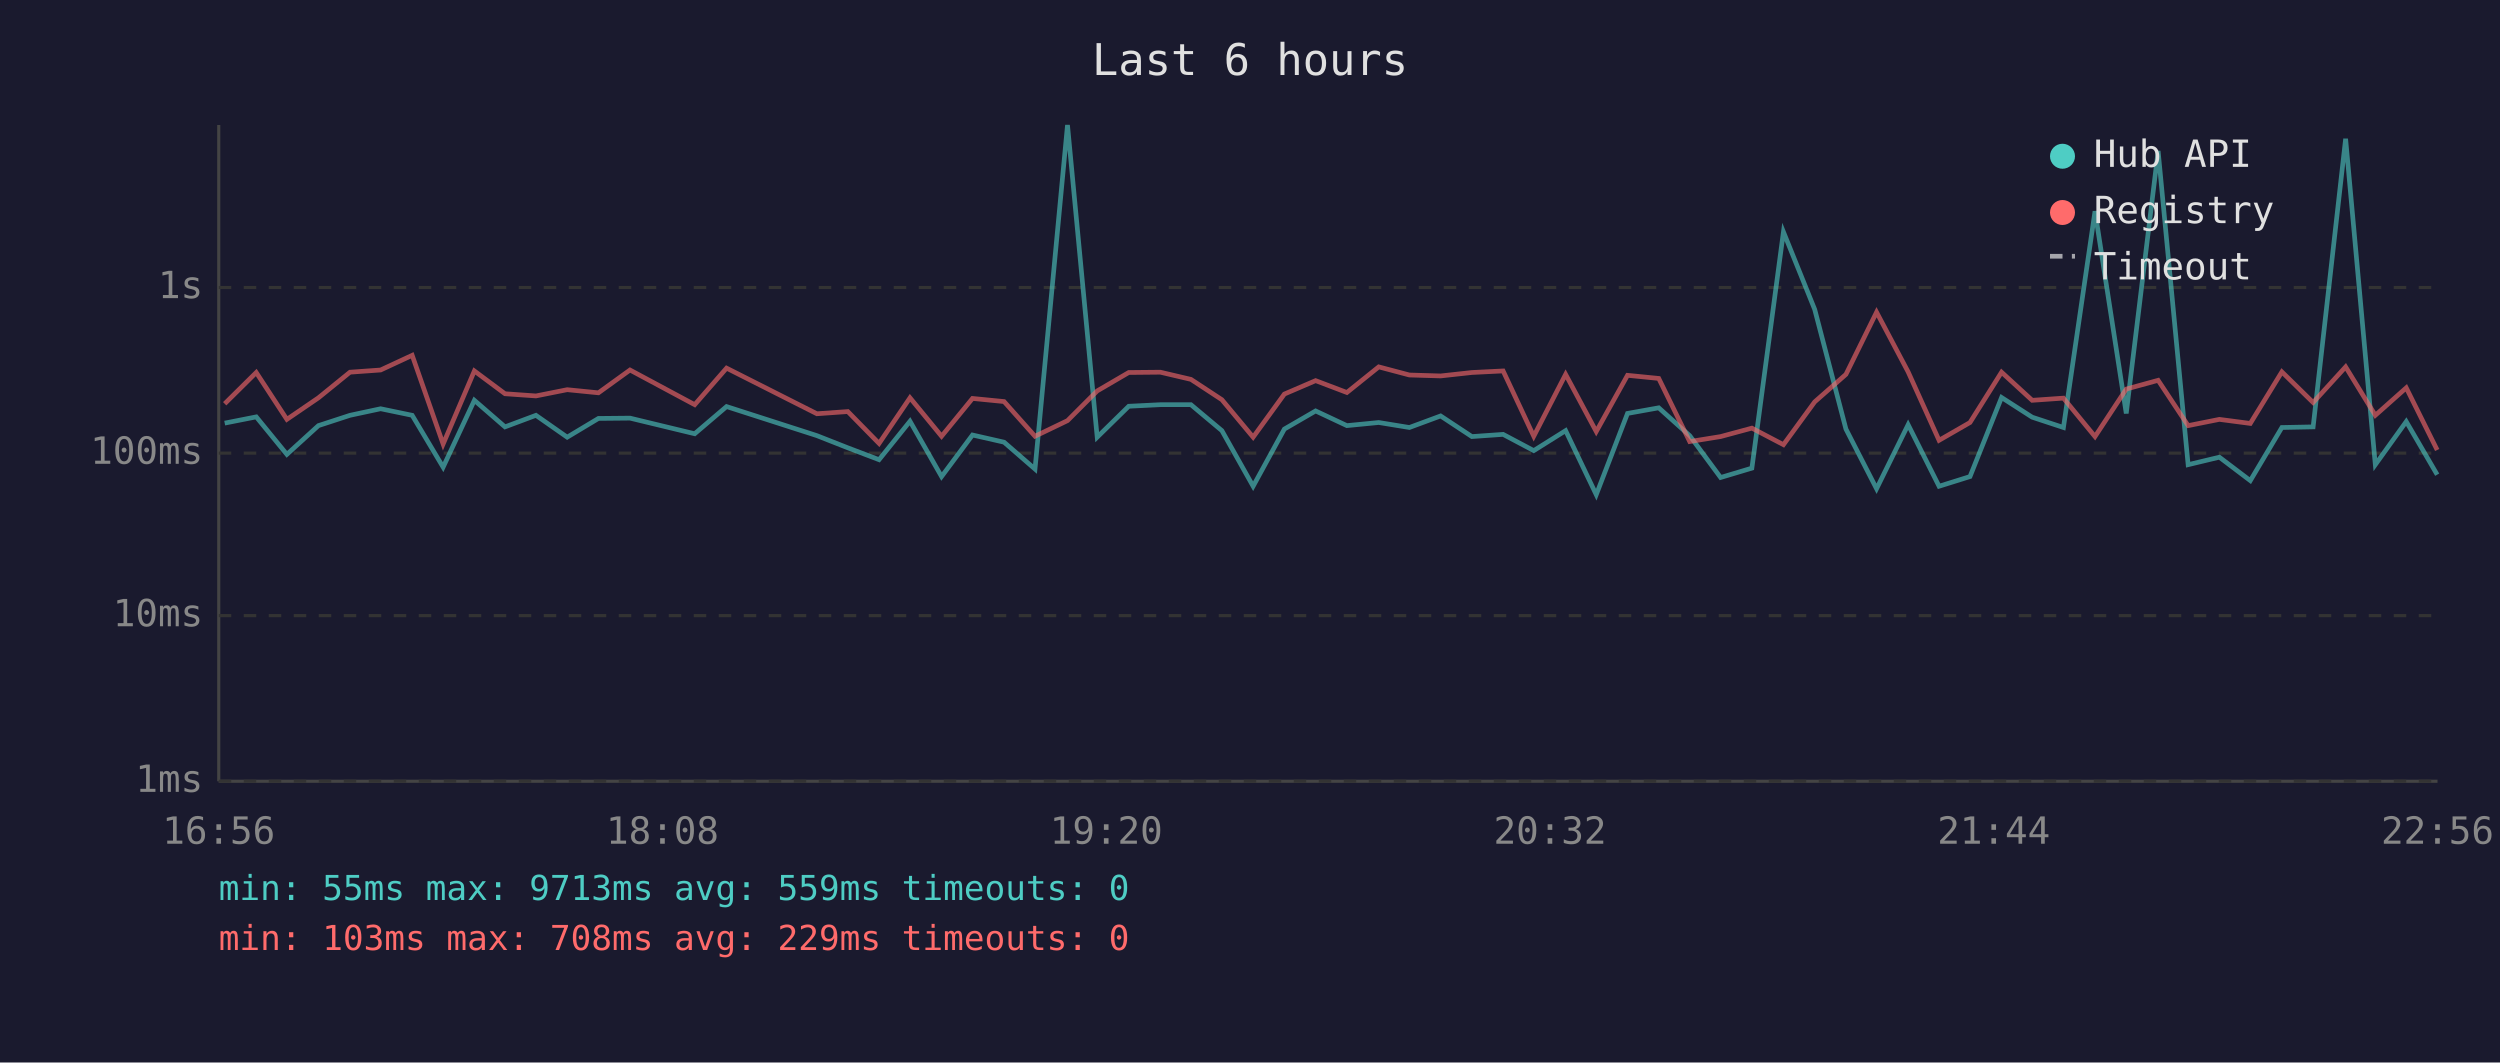
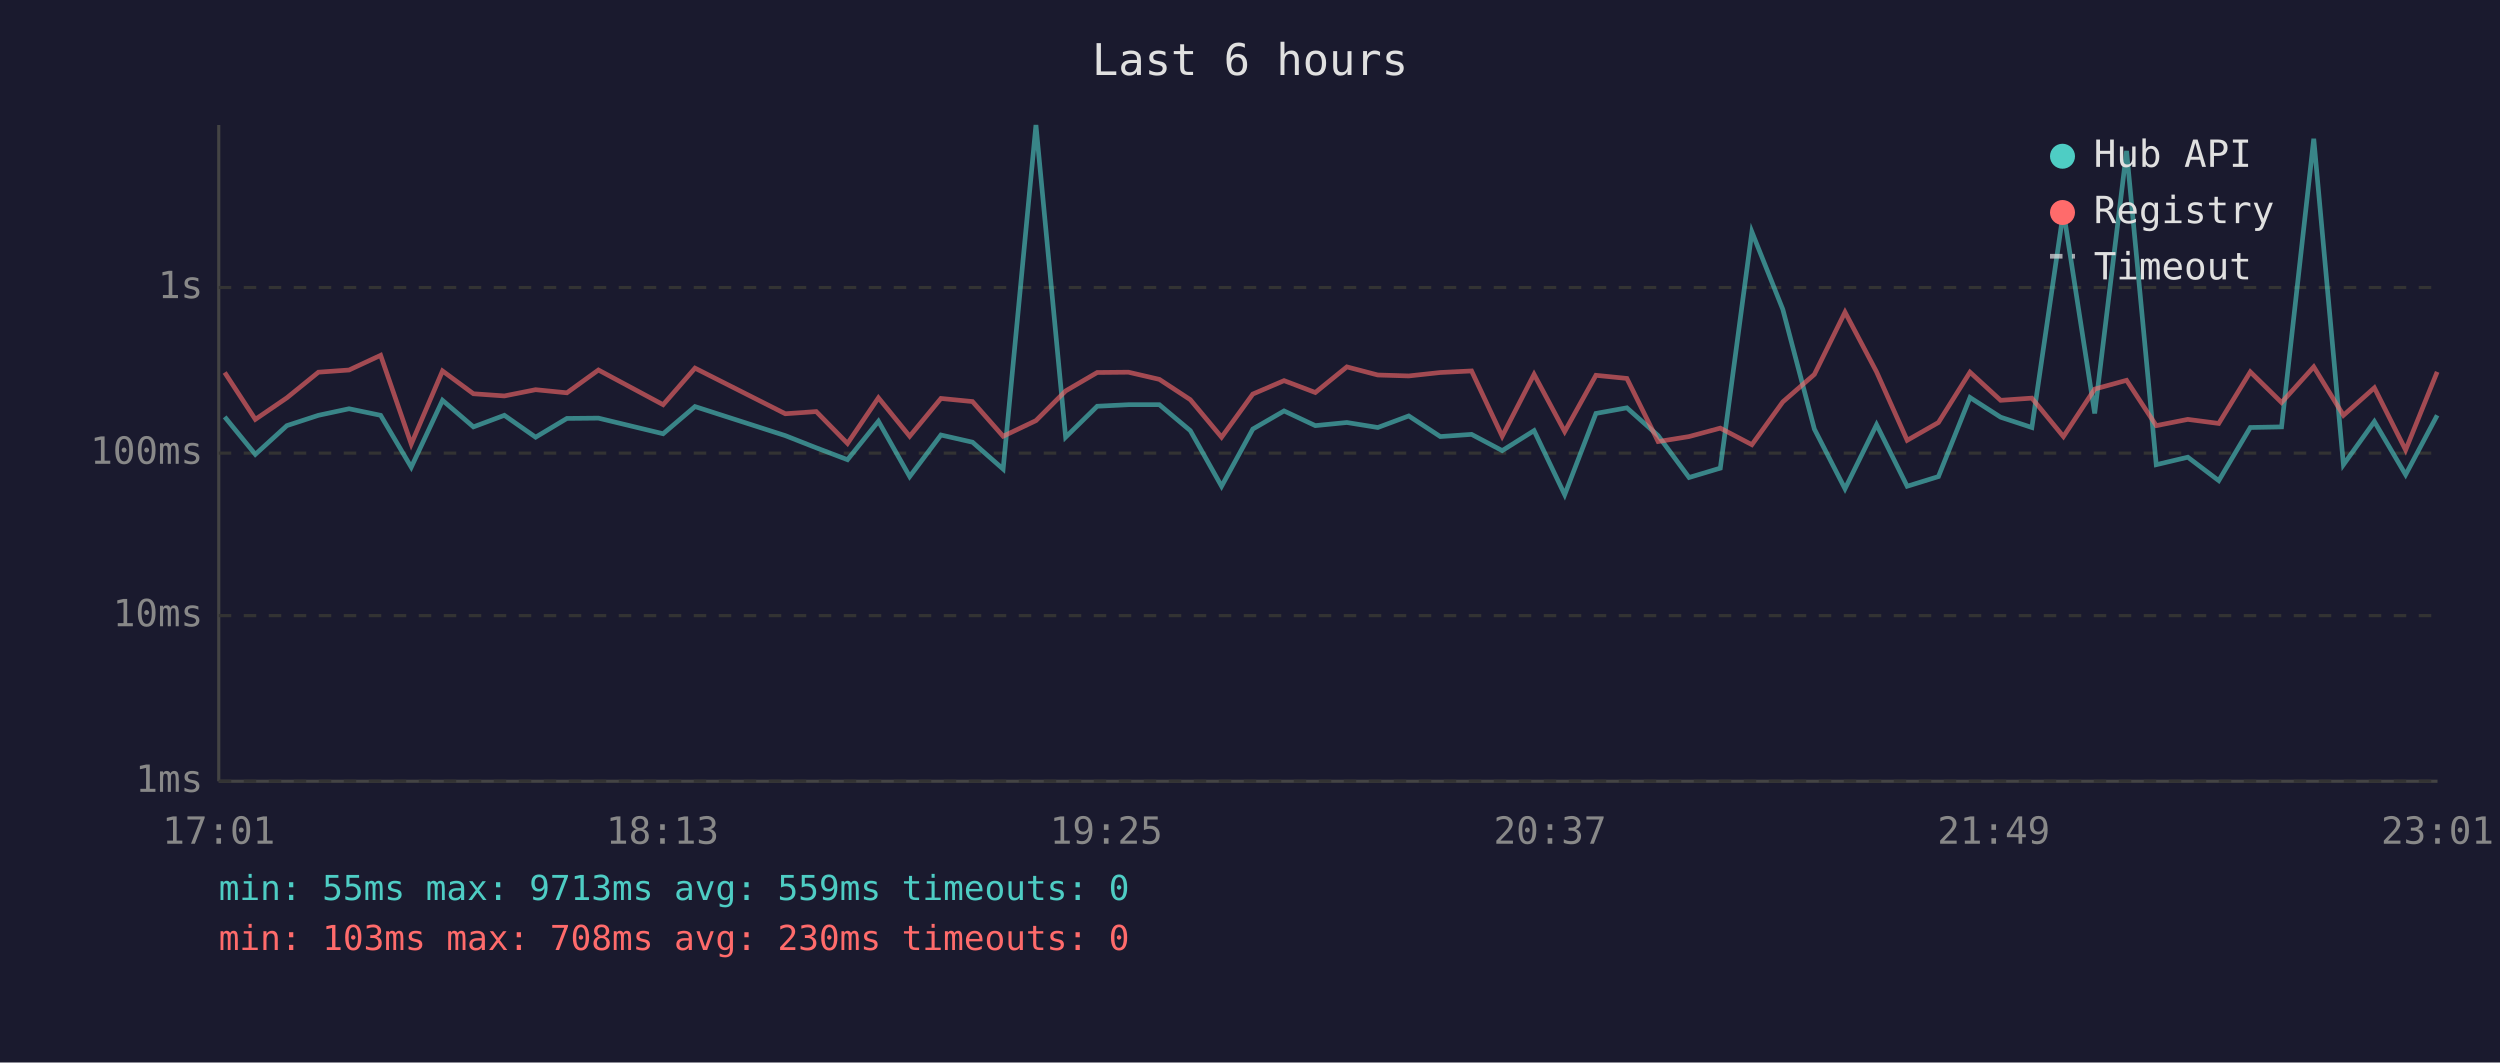
<svg xmlns="http://www.w3.org/2000/svg" viewBox="0 0 800 340" font-family="monospace" font-size="12">
  <rect width="800" height="340" fill="#1a1a2e" />
  <text x="400" y="24" fill="#e0e0e0" font-size="14" text-anchor="middle">Last 6 hours</text>
  <line x1="70" y1="40" x2="70" y2="250" stroke="#444" stroke-width="1" />
  <line x1="70" y1="250" x2="780" y2="250" stroke="#444" stroke-width="1" />
  <line x1="70" y1="250" x2="780" y2="250" stroke="#333" stroke-width="1" stroke-dasharray="4" />
  <text x="65" y="250" fill="#888" text-anchor="end" dominant-baseline="middle">1ms</text>
  <line x1="70" y1="197" x2="780" y2="197" stroke="#333" stroke-width="1" stroke-dasharray="4" />
  <text x="65" y="197" fill="#888" text-anchor="end" dominant-baseline="middle">10ms</text>
  <line x1="70" y1="145" x2="780" y2="145" stroke="#333" stroke-width="1" stroke-dasharray="4" />
  <text x="65" y="145" fill="#888" text-anchor="end" dominant-baseline="middle">100ms</text>
  <line x1="70" y1="92" x2="780" y2="92" stroke="#333" stroke-width="1" stroke-dasharray="4" />
  <text x="65" y="92" fill="#888" text-anchor="end" dominant-baseline="middle">1s</text>
-   <text x="70" y="270" fill="#888" text-anchor="middle">16:56</text>
-   <text x="212" y="270" fill="#888" text-anchor="middle">18:08</text>
-   <text x="354" y="270" fill="#888" text-anchor="middle">19:20</text>
-   <text x="496" y="270" fill="#888" text-anchor="middle">20:32</text>
-   <text x="638" y="270" fill="#888" text-anchor="middle">21:44</text>
-   <text x="780" y="270" fill="#888" text-anchor="middle">22:56</text>
-   <polyline points="71.9,135.4 82.0,133.4 91.8,145.4 101.9,136.2 112.0,132.9 121.8,130.8 131.9,132.9 141.8,149.5 151.8,128.1 161.6,136.6 171.5,132.9 181.5,139.9 191.5,133.9 201.6,133.8 222.3,138.8 232.5,130.1 261.4,139.4 271.3,143.3 281.3,147.1 291.2,134.8 301.3,152.5 311.2,139.2 321.3,141.5 331.2,150.1 341.6,40.0 351.1,139.9 361.2,130.0 371.3,129.5 381.1,129.5 391.0,137.8 401.0,155.6 411.0,137.3 421.0,131.5 431.0,136.2 441.2,135.2 451.0,136.8 461.0,133.1 471.0,139.7 481.0,139.0 490.8,144.2 501.0,137.8 510.8,158.3 520.8,132.3 530.8,130.5 540.7,139.4 550.6,152.8 560.6,149.8 570.7,74.2 580.7,99.0 590.7,137.3 600.5,156.4 610.6,135.9 620.5,155.6 630.4,152.5 640.5,127.2 650.3,133.5 660.3,136.8 670.4,67.6 680.4,132.3 690.6,48.3 700.2,148.7 710.2,146.3 720.1,153.8 730.2,136.8 740.2,136.6 750.6,44.4 760.1,148.7 770.0,134.9 779.9,151.9" fill="none" stroke="#4ecdc4" stroke-width="1.5" opacity="0.6" />
-   <polyline points="71.9,129.2 82.0,119.2 91.8,134.2 101.9,127.3 112.0,119.1 121.8,118.4 131.9,113.7 141.8,142.1 151.8,118.7 161.6,126.0 171.5,126.7 181.5,124.7 191.5,125.7 201.6,118.4 222.3,129.5 232.5,117.8 261.4,132.4 271.3,131.7 281.3,141.9 291.2,127.3 301.3,139.6 311.2,127.5 321.3,128.5 331.2,139.6 341.6,134.6 351.1,125.1 361.2,119.2 371.3,119.1 381.1,121.4 391.0,127.9 401.0,139.9 411.0,126.1 421.0,121.8 431.0,125.6 441.2,117.4 451.0,120.0 461.0,120.3 471.0,119.2 481.0,118.7 490.8,139.6 501.0,119.8 510.8,138.1 520.8,120.1 530.8,121.1 540.7,141.3 550.6,139.7 560.6,137.0 570.7,142.3 580.7,128.6 590.7,119.8 600.5,99.9 610.6,119.0 620.5,140.9 630.4,135.2 640.5,119.1 650.3,128.1 660.3,127.4 670.4,139.7 680.4,124.5 690.6,121.7 700.2,136.2 710.2,134.2 720.1,135.5 730.2,119.0 740.2,128.8 750.6,117.4 760.1,132.9 770.0,124.1 779.9,144.0" fill="none" stroke="#ff6b6b" stroke-width="1.5" opacity="0.6" />
+   <text x="70" y="270" fill="#888" text-anchor="middle">17:01</text>
+   <text x="212" y="270" fill="#888" text-anchor="middle">18:13</text>
+   <text x="354" y="270" fill="#888" text-anchor="middle">19:25</text>
+   <text x="496" y="270" fill="#888" text-anchor="middle">20:37</text>
+   <text x="638" y="270" fill="#888" text-anchor="middle">21:49</text>
+   <text x="780" y="270" fill="#888" text-anchor="middle">23:01</text>
+   <polyline points="71.9,133.4 81.7,145.4 91.8,136.2 101.9,132.9 111.7,130.8 121.8,132.9 131.6,149.5 141.6,128.1 151.5,136.6 161.4,132.9 171.4,139.9 181.4,133.9 191.5,133.8 212.2,138.8 222.4,130.1 251.3,139.4 261.2,143.3 271.2,147.1 281.1,134.8 291.1,152.5 301.1,139.2 311.2,141.5 321.0,150.1 331.5,40.0 341.0,139.9 351.1,130.0 361.1,129.5 371.0,129.5 380.9,137.8 390.9,155.6 400.9,137.3 410.9,131.5 420.9,136.2 431.0,135.2 440.9,136.8 450.8,133.1 460.9,139.7 470.9,139.0 480.7,144.2 490.9,137.8 500.7,158.3 510.7,132.3 520.6,130.5 530.6,139.4 540.5,152.8 550.5,149.8 560.6,74.2 570.5,99.0 580.6,137.3 590.4,156.4 600.5,135.9 610.3,155.6 620.3,152.5 630.4,127.2 640.2,133.5 650.2,136.8 660.3,67.6 670.3,132.3 680.5,48.3 690.0,148.7 700.1,146.3 710.0,153.8 720.1,136.8 730.1,136.6 740.4,44.4 749.9,148.7 759.8,134.9 769.8,151.9 779.9,132.9" fill="none" stroke="#4ecdc4" stroke-width="1.5" opacity="0.6" />
+   <polyline points="71.9,119.2 81.7,134.2 91.8,127.3 101.9,119.1 111.7,118.4 121.8,113.7 131.6,142.1 141.6,118.7 151.5,126.0 161.4,126.7 171.4,124.7 181.4,125.7 191.5,118.4 212.2,129.5 222.4,117.8 251.3,132.4 261.2,131.7 271.2,141.9 281.1,127.3 291.1,139.6 301.1,127.5 311.2,128.5 321.0,139.6 331.5,134.6 341.0,125.1 351.1,119.2 361.1,119.1 371.0,121.4 380.9,127.9 390.9,139.9 400.9,126.1 410.9,121.8 420.9,125.6 431.0,117.4 440.9,120.0 450.8,120.3 460.9,119.2 470.9,118.7 480.7,139.6 490.9,119.8 500.7,138.1 510.7,120.1 520.6,121.1 530.6,141.3 540.5,139.7 550.5,137.0 560.6,142.3 570.5,128.6 580.6,119.8 590.4,99.9 600.5,119.0 610.3,140.9 620.3,135.2 630.4,119.1 640.2,128.1 650.2,127.4 660.3,139.7 670.3,124.5 680.5,121.7 690.0,136.2 700.1,134.2 710.0,135.5 720.1,119.0 730.1,128.8 740.4,117.4 749.9,132.9 759.8,124.1 769.8,144.0 779.9,119.0" fill="none" stroke="#ff6b6b" stroke-width="1.5" opacity="0.6" />
  <circle cx="660" cy="50" r="4" fill="#4ecdc4" />
  <text x="670" y="50" fill="#e0e0e0" dominant-baseline="middle">Hub API</text>
  <circle cx="660" cy="68" r="4" fill="#ff6b6b" />
  <text x="670" y="68" fill="#e0e0e0" dominant-baseline="middle">Registry</text>
  <line x1="656" y1="82" x2="664" y2="82" stroke="#e0e0e0" stroke-width="1.5" stroke-dasharray="4,3" opacity="0.7" />
  <text x="670" y="86" fill="#e0e0e0" dominant-baseline="middle">Timeout</text>
  <text x="70" y="288" fill="#4ecdc4" font-size="11">min: 55ms  max: 9713ms  avg: 559ms  timeouts: 0</text>
-   <text x="70" y="304" fill="#ff6b6b" font-size="11">min: 103ms  max: 708ms  avg: 229ms  timeouts: 0</text>
+   <text x="70" y="304" fill="#ff6b6b" font-size="11">min: 103ms  max: 708ms  avg: 230ms  timeouts: 0</text>
</svg>
